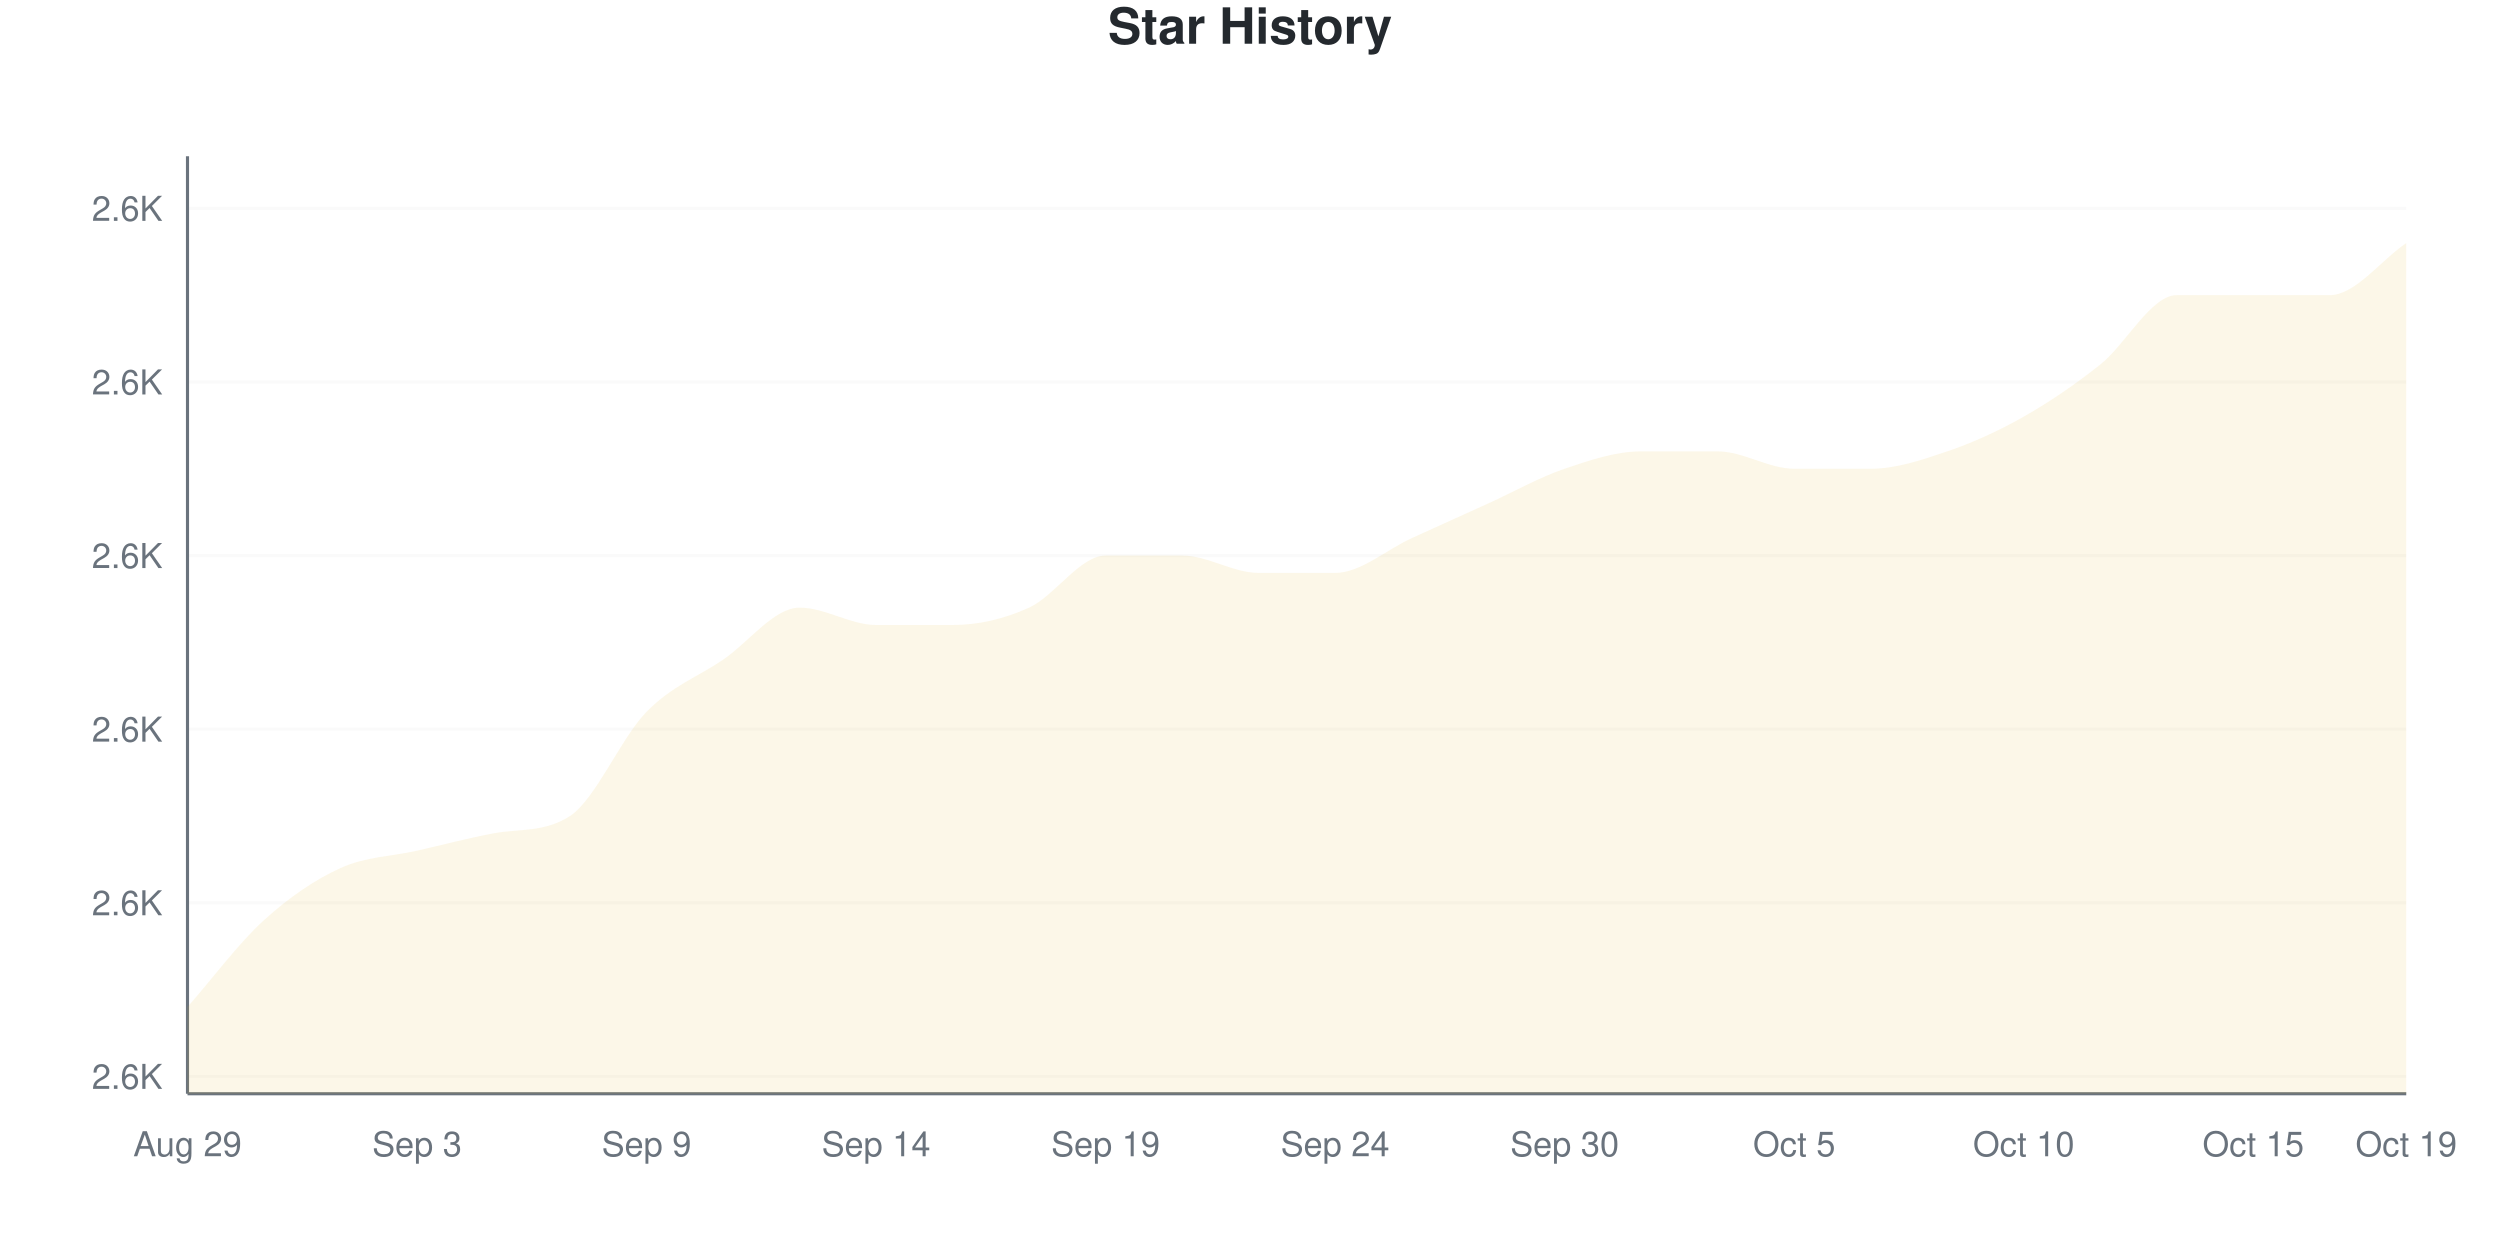
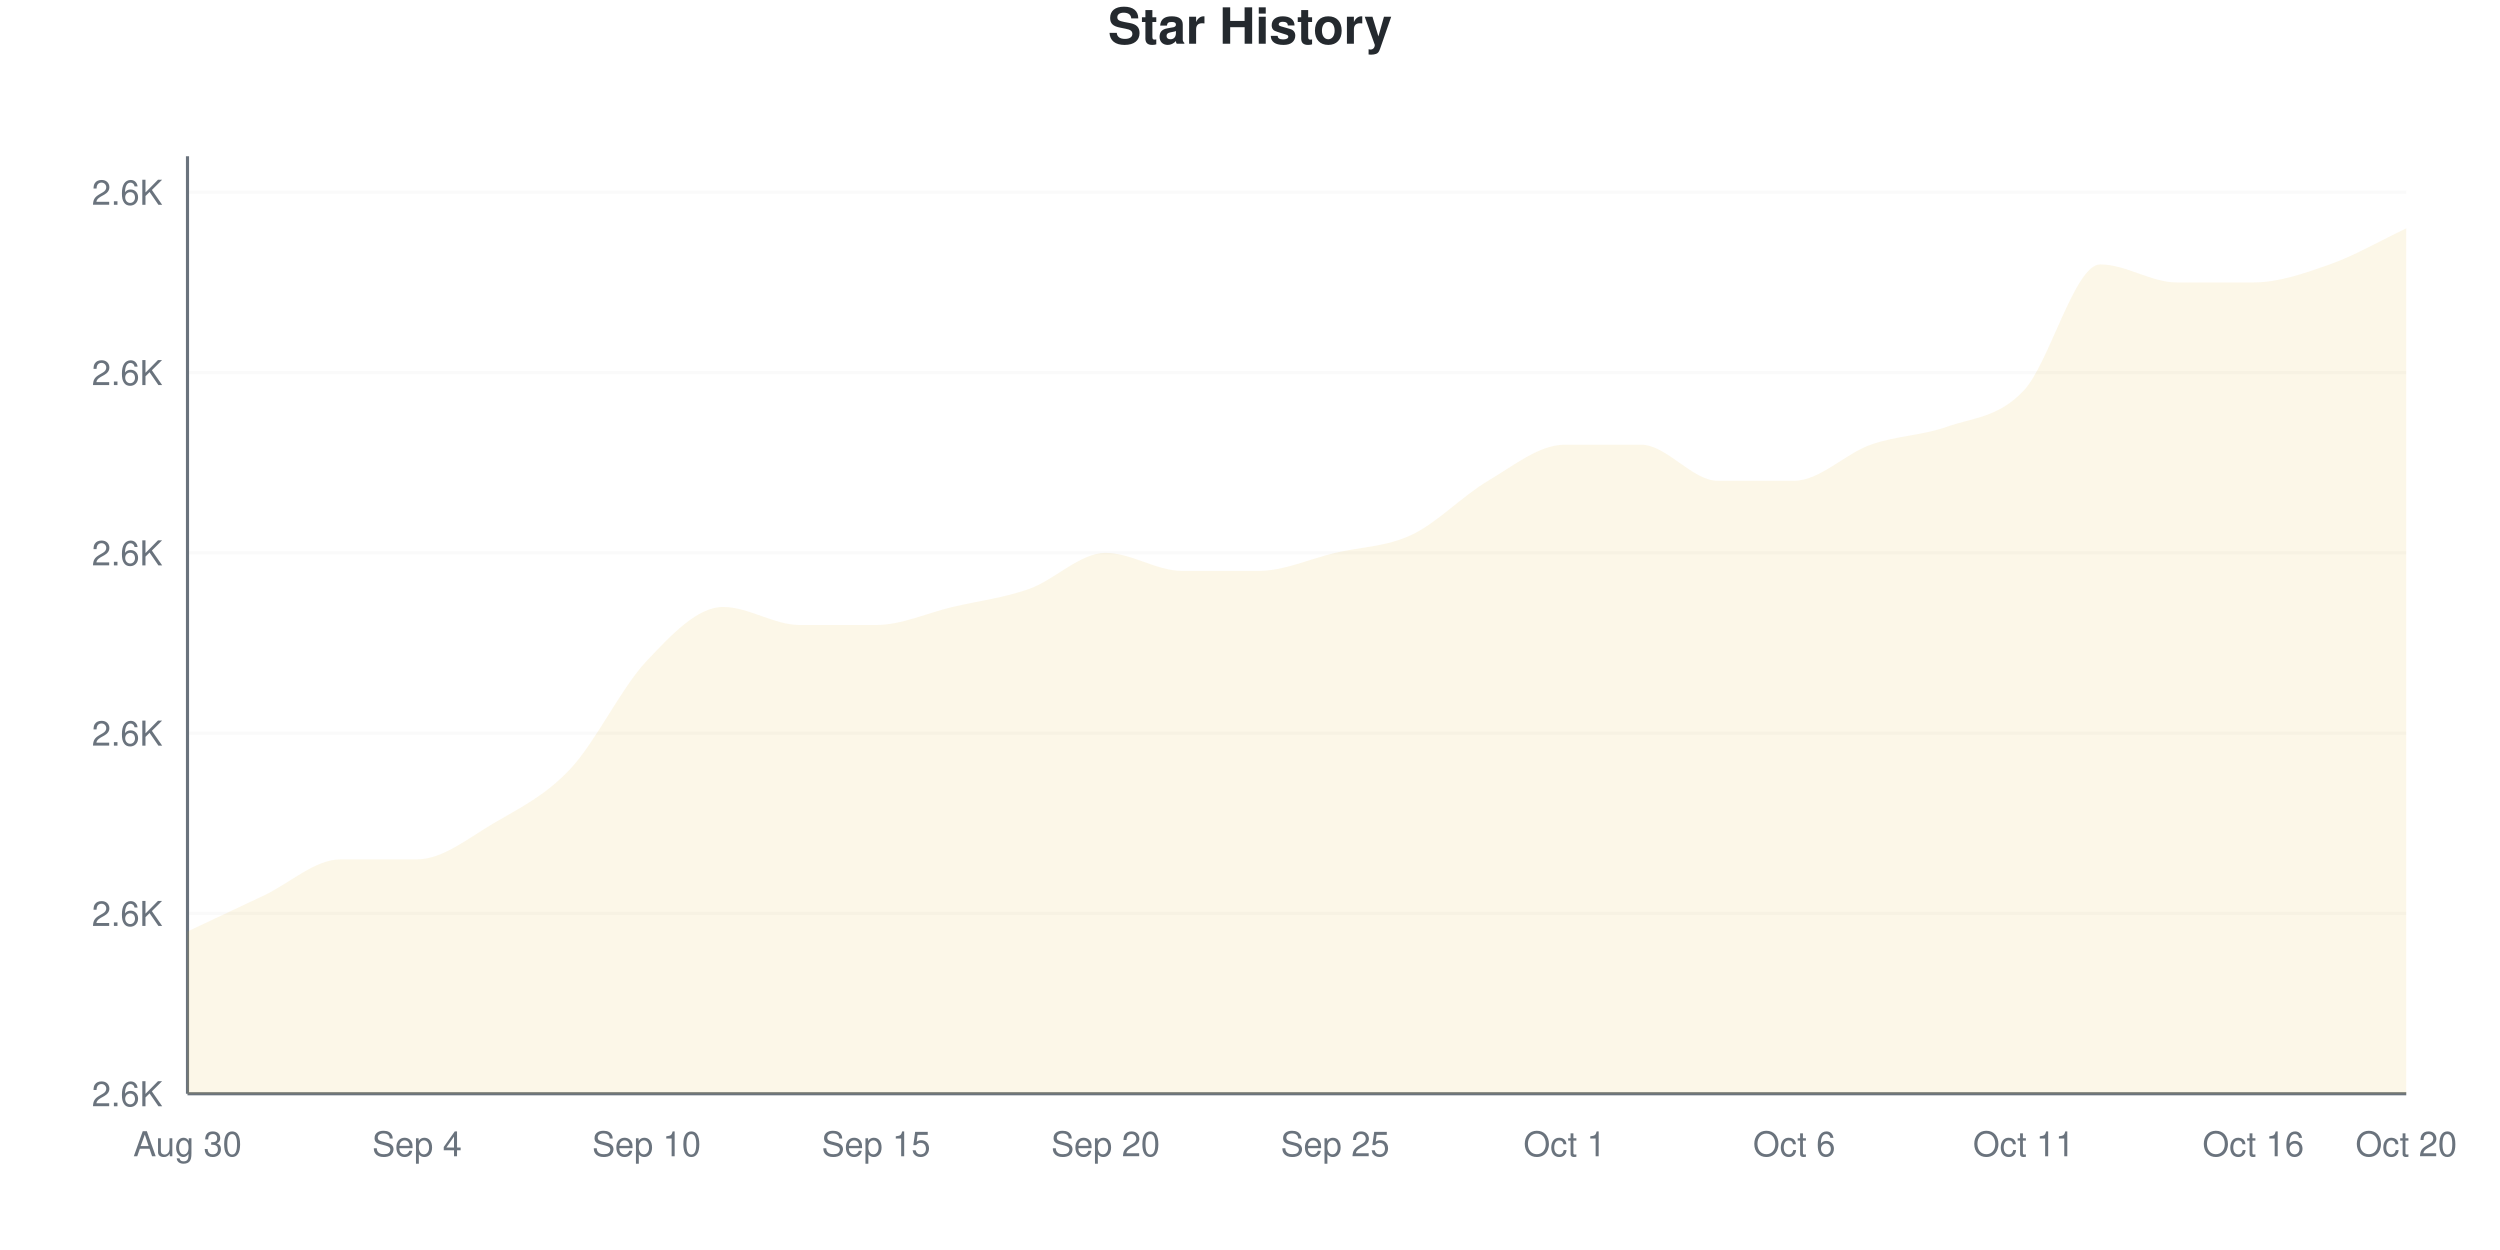
<svg xmlns="http://www.w3.org/2000/svg" viewBox="0 0 800 400" width="800" height="400">
  <style>
    @keyframes drawLine {
      to { stroke-dashoffset: 0; }
    }
    @keyframes fadeInPoint {
      from { opacity: 0; }
      to { opacity: 1; }
    }
    .data-line-0 {
-       stroke-dasharray: 1233;
-       stroke-dashoffset: 1233;
+       stroke-dasharray: 1273;
+       stroke-dashoffset: 1273;
      animation: drawLine 2s ease-out forwards;
    }
    .data-point {
      opacity: 0;
      animation: fadeInPoint 0.5s ease-out forwards;
    }
    .chart-bg { fill: #fff; }
    .chart-text { fill: #24292e; }
    .chart-muted { fill: #6a737d; }
    .chart-grid { stroke: #eee; }
    .chart-axis { stroke: #6a737d; }
    @media (prefers-color-scheme: dark) {
      .chart-bg { fill: #0d1117; }
      .chart-text { fill: #e6edf3; }
      .chart-muted { fill: #8b949e; }
      .chart-grid { stroke: #21262d; }
      .chart-axis { stroke: #8b949e; }
    }
  </style>
  <rect width="800" height="400" class="chart-bg" />
  <text x="400" y="14" text-anchor="middle" class="chart-text" font-size="16" font-weight="bold" font-family="-apple-system, BlinkMacSystemFont, 'Segoe UI', Helvetica, Arial, sans-serif">Star History</text>
  <g class="grid">
-     <line x1="60" y1="344.444" x2="770" y2="344.444" class="chart-grid" stroke-opacity="0.3" />
-     <text x="52" y="348.444" text-anchor="end" class="chart-muted" font-size="11" font-family="-apple-system, BlinkMacSystemFont, 'Segoe UI', Helvetica, Arial, sans-serif">2.6K</text>
-     <line x1="60" y1="288.889" x2="770" y2="288.889" class="chart-grid" stroke-opacity="0.3" />
-     <text x="52" y="292.889" text-anchor="end" class="chart-muted" font-size="11" font-family="-apple-system, BlinkMacSystemFont, 'Segoe UI', Helvetica, Arial, sans-serif">2.6K</text>
-     <line x1="60" y1="233.333" x2="770" y2="233.333" class="chart-grid" stroke-opacity="0.3" />
-     <text x="52" y="237.333" text-anchor="end" class="chart-muted" font-size="11" font-family="-apple-system, BlinkMacSystemFont, 'Segoe UI', Helvetica, Arial, sans-serif">2.6K</text>
-     <line x1="60" y1="177.778" x2="770" y2="177.778" class="chart-grid" stroke-opacity="0.3" />
-     <text x="52" y="181.778" text-anchor="end" class="chart-muted" font-size="11" font-family="-apple-system, BlinkMacSystemFont, 'Segoe UI', Helvetica, Arial, sans-serif">2.6K</text>
-     <line x1="60" y1="122.222" x2="770" y2="122.222" class="chart-grid" stroke-opacity="0.3" />
-     <text x="52" y="126.222" text-anchor="end" class="chart-muted" font-size="11" font-family="-apple-system, BlinkMacSystemFont, 'Segoe UI', Helvetica, Arial, sans-serif">2.6K</text>
-     <line x1="60" y1="66.667" x2="770" y2="66.667" class="chart-grid" stroke-opacity="0.3" />
-     <text x="52" y="70.667" text-anchor="end" class="chart-muted" font-size="11" font-family="-apple-system, BlinkMacSystemFont, 'Segoe UI', Helvetica, Arial, sans-serif">2.6K</text>
+     <line x1="60" y1="350" x2="770" y2="350" class="chart-grid" stroke-opacity="0.3" />
+     <text x="52" y="354" text-anchor="end" class="chart-muted" font-size="11" font-family="-apple-system, BlinkMacSystemFont, 'Segoe UI', Helvetica, Arial, sans-serif">2.6K</text>
+     <line x1="60" y1="292.308" x2="770" y2="292.308" class="chart-grid" stroke-opacity="0.3" />
+     <text x="52" y="296.308" text-anchor="end" class="chart-muted" font-size="11" font-family="-apple-system, BlinkMacSystemFont, 'Segoe UI', Helvetica, Arial, sans-serif">2.6K</text>
+     <line x1="60" y1="234.615" x2="770" y2="234.615" class="chart-grid" stroke-opacity="0.3" />
+     <text x="52" y="238.615" text-anchor="end" class="chart-muted" font-size="11" font-family="-apple-system, BlinkMacSystemFont, 'Segoe UI', Helvetica, Arial, sans-serif">2.6K</text>
+     <line x1="60" y1="176.923" x2="770" y2="176.923" class="chart-grid" stroke-opacity="0.3" />
+     <text x="52" y="180.923" text-anchor="end" class="chart-muted" font-size="11" font-family="-apple-system, BlinkMacSystemFont, 'Segoe UI', Helvetica, Arial, sans-serif">2.6K</text>
+     <line x1="60" y1="119.231" x2="770" y2="119.231" class="chart-grid" stroke-opacity="0.3" />
+     <text x="52" y="123.231" text-anchor="end" class="chart-muted" font-size="11" font-family="-apple-system, BlinkMacSystemFont, 'Segoe UI', Helvetica, Arial, sans-serif">2.6K</text>
+     <line x1="60" y1="61.538" x2="770" y2="61.538" class="chart-grid" stroke-opacity="0.3" />
+     <text x="52" y="65.538" text-anchor="end" class="chart-muted" font-size="11" font-family="-apple-system, BlinkMacSystemFont, 'Segoe UI', Helvetica, Arial, sans-serif">2.6K</text>
  </g>
  <g class="milestones">
    
  </g>
  <g class="x-axis">
-     <text x="60" y="370" text-anchor="middle" class="chart-muted" font-size="11" font-family="-apple-system, BlinkMacSystemFont, 'Segoe UI', Helvetica, Arial, sans-serif">Aug 29</text>
-     <text x="133.448" y="370" text-anchor="middle" class="chart-muted" font-size="11" font-family="-apple-system, BlinkMacSystemFont, 'Segoe UI', Helvetica, Arial, sans-serif">Sep 3</text>
-     <text x="206.897" y="370" text-anchor="middle" class="chart-muted" font-size="11" font-family="-apple-system, BlinkMacSystemFont, 'Segoe UI', Helvetica, Arial, sans-serif">Sep 9</text>
-     <text x="280.345" y="370" text-anchor="middle" class="chart-muted" font-size="11" font-family="-apple-system, BlinkMacSystemFont, 'Segoe UI', Helvetica, Arial, sans-serif">Sep 14</text>
-     <text x="353.793" y="370" text-anchor="middle" class="chart-muted" font-size="11" font-family="-apple-system, BlinkMacSystemFont, 'Segoe UI', Helvetica, Arial, sans-serif">Sep 19</text>
-     <text x="427.241" y="370" text-anchor="middle" class="chart-muted" font-size="11" font-family="-apple-system, BlinkMacSystemFont, 'Segoe UI', Helvetica, Arial, sans-serif">Sep 24</text>
-     <text x="500.69" y="370" text-anchor="middle" class="chart-muted" font-size="11" font-family="-apple-system, BlinkMacSystemFont, 'Segoe UI', Helvetica, Arial, sans-serif">Sep 30</text>
-     <text x="574.138" y="370" text-anchor="middle" class="chart-muted" font-size="11" font-family="-apple-system, BlinkMacSystemFont, 'Segoe UI', Helvetica, Arial, sans-serif">Oct 5</text>
-     <text x="647.586" y="370" text-anchor="middle" class="chart-muted" font-size="11" font-family="-apple-system, BlinkMacSystemFont, 'Segoe UI', Helvetica, Arial, sans-serif">Oct 10</text>
-     <text x="721.034" y="370" text-anchor="middle" class="chart-muted" font-size="11" font-family="-apple-system, BlinkMacSystemFont, 'Segoe UI', Helvetica, Arial, sans-serif">Oct 15</text>
-     <text x="770" y="370" text-anchor="middle" class="chart-muted" font-size="11" font-family="-apple-system, BlinkMacSystemFont, 'Segoe UI', Helvetica, Arial, sans-serif">Oct 19</text>
+     <text x="60" y="370" text-anchor="middle" class="chart-muted" font-size="11" font-family="-apple-system, BlinkMacSystemFont, 'Segoe UI', Helvetica, Arial, sans-serif">Aug 30</text>
+     <text x="133.448" y="370" text-anchor="middle" class="chart-muted" font-size="11" font-family="-apple-system, BlinkMacSystemFont, 'Segoe UI', Helvetica, Arial, sans-serif">Sep 4</text>
+     <text x="206.897" y="370" text-anchor="middle" class="chart-muted" font-size="11" font-family="-apple-system, BlinkMacSystemFont, 'Segoe UI', Helvetica, Arial, sans-serif">Sep 10</text>
+     <text x="280.345" y="370" text-anchor="middle" class="chart-muted" font-size="11" font-family="-apple-system, BlinkMacSystemFont, 'Segoe UI', Helvetica, Arial, sans-serif">Sep 15</text>
+     <text x="353.793" y="370" text-anchor="middle" class="chart-muted" font-size="11" font-family="-apple-system, BlinkMacSystemFont, 'Segoe UI', Helvetica, Arial, sans-serif">Sep 20</text>
+     <text x="427.241" y="370" text-anchor="middle" class="chart-muted" font-size="11" font-family="-apple-system, BlinkMacSystemFont, 'Segoe UI', Helvetica, Arial, sans-serif">Sep 25</text>
+     <text x="500.69" y="370" text-anchor="middle" class="chart-muted" font-size="11" font-family="-apple-system, BlinkMacSystemFont, 'Segoe UI', Helvetica, Arial, sans-serif">Oct 1</text>
+     <text x="574.138" y="370" text-anchor="middle" class="chart-muted" font-size="11" font-family="-apple-system, BlinkMacSystemFont, 'Segoe UI', Helvetica, Arial, sans-serif">Oct 6</text>
+     <text x="647.586" y="370" text-anchor="middle" class="chart-muted" font-size="11" font-family="-apple-system, BlinkMacSystemFont, 'Segoe UI', Helvetica, Arial, sans-serif">Oct 11</text>
+     <text x="721.034" y="370" text-anchor="middle" class="chart-muted" font-size="11" font-family="-apple-system, BlinkMacSystemFont, 'Segoe UI', Helvetica, Arial, sans-serif">Oct 16</text>
+     <text x="770" y="370" text-anchor="middle" class="chart-muted" font-size="11" font-family="-apple-system, BlinkMacSystemFont, 'Segoe UI', Helvetica, Arial, sans-serif">Oct 20</text>
  </g>
  <line x1="60" y1="50" x2="60" y2="350" class="chart-axis" stroke-width="1" />
  <line x1="60" y1="350" x2="770" y2="350" class="chart-axis" stroke-width="1" />
-   <path d="M60,350 L60,322.222 C68.161,312.963 76.322,301.852 84.483,294.444 C92.644,287.037 100.805,281.481 108.966,277.778 C117.126,274.074 125.287,274.074 133.448,272.222 C141.609,270.37 149.77,268.193 157.931,266.667 C166.092,265.14 174.253,266.453 182.414,261.111 C190.575,255.769 198.736,236.111 206.897,227.778 C215.057,219.444 223.218,216.667 231.379,211.111 C239.54,205.556 247.701,194.444 255.862,194.444 C264.023,194.444 272.184,200 280.345,200 C288.506,200 296.667,200 304.828,200 C312.989,200 321.149,198.148 329.31,194.444 C337.471,190.741 345.632,177.778 353.793,177.778 C361.954,177.778 370.115,177.778 378.276,177.778 C386.437,177.778 394.598,183.333 402.759,183.333 C410.92,183.333 419.08,183.333 427.241,183.333 C435.402,183.333 443.563,175.926 451.724,172.222 C459.885,168.519 468.046,164.815 476.207,161.111 C484.368,157.407 492.529,152.778 500.69,150 C508.851,147.222 517.011,144.444 525.172,144.444 C533.333,144.444 541.494,144.444 549.655,144.444 C557.816,144.444 565.977,150 574.138,150 C582.299,150 590.46,150 598.621,150 C606.782,150 614.943,147.222 623.103,144.444 C631.264,141.667 639.425,137.963 647.586,133.333 C655.747,128.704 663.908,123.148 672.069,116.667 C680.23,110.185 688.391,94.444 696.552,94.444 C704.713,94.444 712.874,94.444 721.034,94.444 C729.195,94.444 737.356,94.444 745.517,94.444 C753.678,94.444 761.839,83.333 770,77.778 L770,350 L60,350 Z" fill="#dfb317" fill-opacity="0.1" />
-   <path d="M60,350 L60,322.222 C68.161,312.963 76.322,301.852 84.483,294.444 C92.644,287.037 100.805,281.481 108.966,277.778 C117.126,274.074 125.287,274.074 133.448,272.222 C141.609,270.37 149.77,268.193 157.931,266.667 C166.092,265.14 174.253,266.453 182.414,261.111 C190.575,255.769 198.736,236.111 206.897,227.778 C215.057,219.444 223.218,216.667 231.379,211.111 C239.54,205.556 247.701,194.444 255.862,194.444 C264.023,194.444 272.184,200 280.345,200 C288.506,200 296.667,200 304.828,200 C312.989,200 321.149,198.148 329.31,194.444 C337.471,190.741 345.632,177.778 353.793,177.778 C361.954,177.778 370.115,177.778 378.276,177.778 C386.437,177.778 394.598,183.333 402.759,183.333 C410.92,183.333 419.08,183.333 427.241,183.333 C435.402,183.333 443.563,175.926 451.724,172.222 C459.885,168.519 468.046,164.815 476.207,161.111 C484.368,157.407 492.529,152.778 500.69,150 C508.851,147.222 517.011,144.444 525.172,144.444 C533.333,144.444 541.494,144.444 549.655,144.444 C557.816,144.444 565.977,150 574.138,150 C582.299,150 590.46,150 598.621,150 C606.782,150 614.943,147.222 623.103,144.444 C631.264,141.667 639.425,137.963 647.586,133.333 C655.747,128.704 663.908,123.148 672.069,116.667 C680.23,110.185 688.391,94.444 696.552,94.444 C704.713,94.444 712.874,94.444 721.034,94.444 C729.195,94.444 737.356,94.444 745.517,94.444 C753.678,94.444 761.839,83.333 770,77.778" fill="none" stroke="#dfb317" stroke-width="2.5" class="data-line-0" />
+   <path d="M60,350 L60,298.077 C68.161,294.231 76.322,290.385 84.483,286.538 C92.644,282.692 100.805,275 108.966,275 C117.126,275 125.287,275 133.448,275 C141.609,275 149.77,268.269 157.931,263.462 C166.092,258.654 174.253,254.808 182.414,246.154 C190.575,237.5 198.736,220.192 206.897,211.538 C215.057,202.885 223.218,194.231 231.379,194.231 C239.54,194.231 247.701,200 255.862,200 C264.023,200 272.184,200 280.345,200 C288.506,200 296.667,196.154 304.828,194.231 C312.989,192.308 321.149,191.346 329.31,188.462 C337.471,185.577 345.632,176.923 353.793,176.923 C361.954,176.923 370.115,182.692 378.276,182.692 C386.437,182.692 394.598,182.692 402.759,182.692 C410.92,182.692 419.08,178.846 427.241,176.923 C435.402,175 443.563,175 451.724,171.154 C459.885,167.308 468.046,158.654 476.207,153.846 C484.368,149.038 492.529,142.308 500.69,142.308 C508.851,142.308 517.011,142.308 525.172,142.308 C533.333,142.308 541.494,153.846 549.655,153.846 C557.816,153.846 565.977,153.846 574.138,153.846 C582.299,153.846 590.46,145.192 598.621,142.308 C606.782,139.423 614.943,139.423 623.103,136.538 C631.264,133.654 639.425,133.654 647.586,125 C655.747,116.346 663.908,84.615 672.069,84.615 C680.23,84.615 688.391,90.385 696.552,90.385 C704.713,90.385 712.874,90.385 721.034,90.385 C729.195,90.385 737.356,87.5 745.517,84.615 C753.678,81.731 761.839,76.923 770,73.077 L770,350 L60,350 Z" fill="#dfb317" fill-opacity="0.1" />
+   <path d="M60,350 L60,298.077 C68.161,294.231 76.322,290.385 84.483,286.538 C92.644,282.692 100.805,275 108.966,275 C117.126,275 125.287,275 133.448,275 C141.609,275 149.77,268.269 157.931,263.462 C166.092,258.654 174.253,254.808 182.414,246.154 C190.575,237.5 198.736,220.192 206.897,211.538 C215.057,202.885 223.218,194.231 231.379,194.231 C239.54,194.231 247.701,200 255.862,200 C264.023,200 272.184,200 280.345,200 C288.506,200 296.667,196.154 304.828,194.231 C312.989,192.308 321.149,191.346 329.31,188.462 C337.471,185.577 345.632,176.923 353.793,176.923 C361.954,176.923 370.115,182.692 378.276,182.692 C386.437,182.692 394.598,182.692 402.759,182.692 C410.92,182.692 419.08,178.846 427.241,176.923 C435.402,175 443.563,175 451.724,171.154 C459.885,167.308 468.046,158.654 476.207,153.846 C484.368,149.038 492.529,142.308 500.69,142.308 C508.851,142.308 517.011,142.308 525.172,142.308 C533.333,142.308 541.494,153.846 549.655,153.846 C557.816,153.846 565.977,153.846 574.138,153.846 C582.299,153.846 590.46,145.192 598.621,142.308 C606.782,139.423 614.943,139.423 623.103,136.538 C631.264,133.654 639.425,133.654 647.586,125 C655.747,116.346 663.908,84.615 672.069,84.615 C680.23,84.615 688.391,90.385 696.552,90.385 C704.713,90.385 712.874,90.385 721.034,90.385 C729.195,90.385 737.356,87.5 745.517,84.615 C753.678,81.731 761.839,76.923 770,73.077" fill="none" stroke="#dfb317" stroke-width="2.5" class="data-line-0" />
  <g class="points">
-     <circle cx="60" cy="322.222" r="4" fill="#dfb317" class="data-point" style="animation-delay: 1.50s" />
-     <circle cx="84.483" cy="294.444" r="4" fill="#dfb317" class="data-point" style="animation-delay: 1.55s" />
-     <circle cx="108.966" cy="277.778" r="4" fill="#dfb317" class="data-point" style="animation-delay: 1.60s" />
-     <circle cx="133.448" cy="272.222" r="4" fill="#dfb317" class="data-point" style="animation-delay: 1.65s" />
-     <circle cx="157.931" cy="266.667" r="4" fill="#dfb317" class="data-point" style="animation-delay: 1.70s" />
-     <circle cx="182.414" cy="261.111" r="4" fill="#dfb317" class="data-point" style="animation-delay: 1.75s" />
-     <circle cx="206.897" cy="227.778" r="4" fill="#dfb317" class="data-point" style="animation-delay: 1.80s" />
-     <circle cx="231.379" cy="211.111" r="4" fill="#dfb317" class="data-point" style="animation-delay: 1.85s" />
-     <circle cx="255.862" cy="194.444" r="4" fill="#dfb317" class="data-point" style="animation-delay: 1.90s" />
+     <circle cx="60" cy="298.077" r="4" fill="#dfb317" class="data-point" style="animation-delay: 1.50s" />
+     <circle cx="84.483" cy="286.538" r="4" fill="#dfb317" class="data-point" style="animation-delay: 1.55s" />
+     <circle cx="108.966" cy="275" r="4" fill="#dfb317" class="data-point" style="animation-delay: 1.60s" />
+     <circle cx="133.448" cy="275" r="4" fill="#dfb317" class="data-point" style="animation-delay: 1.65s" />
+     <circle cx="157.931" cy="263.462" r="4" fill="#dfb317" class="data-point" style="animation-delay: 1.70s" />
+     <circle cx="182.414" cy="246.154" r="4" fill="#dfb317" class="data-point" style="animation-delay: 1.75s" />
+     <circle cx="206.897" cy="211.538" r="4" fill="#dfb317" class="data-point" style="animation-delay: 1.80s" />
+     <circle cx="231.379" cy="194.231" r="4" fill="#dfb317" class="data-point" style="animation-delay: 1.85s" />
+     <circle cx="255.862" cy="200" r="4" fill="#dfb317" class="data-point" style="animation-delay: 1.90s" />
    <circle cx="280.345" cy="200" r="4" fill="#dfb317" class="data-point" style="animation-delay: 1.95s" />
-     <circle cx="304.828" cy="200" r="4" fill="#dfb317" class="data-point" style="animation-delay: 2.00s" />
-     <circle cx="329.31" cy="194.444" r="4" fill="#dfb317" class="data-point" style="animation-delay: 2.05s" />
-     <circle cx="353.793" cy="177.778" r="4" fill="#dfb317" class="data-point" style="animation-delay: 2.10s" />
-     <circle cx="378.276" cy="177.778" r="4" fill="#dfb317" class="data-point" style="animation-delay: 2.15s" />
-     <circle cx="402.759" cy="183.333" r="4" fill="#dfb317" class="data-point" style="animation-delay: 2.20s" />
-     <circle cx="427.241" cy="183.333" r="4" fill="#dfb317" class="data-point" style="animation-delay: 2.25s" />
-     <circle cx="451.724" cy="172.222" r="4" fill="#dfb317" class="data-point" style="animation-delay: 2.30s" />
-     <circle cx="476.207" cy="161.111" r="4" fill="#dfb317" class="data-point" style="animation-delay: 2.35s" />
-     <circle cx="500.69" cy="150" r="4" fill="#dfb317" class="data-point" style="animation-delay: 2.40s" />
-     <circle cx="525.172" cy="144.444" r="4" fill="#dfb317" class="data-point" style="animation-delay: 2.45s" />
-     <circle cx="549.655" cy="144.444" r="4" fill="#dfb317" class="data-point" style="animation-delay: 2.50s" />
-     <circle cx="574.138" cy="150" r="4" fill="#dfb317" class="data-point" style="animation-delay: 2.55s" />
-     <circle cx="598.621" cy="150" r="4" fill="#dfb317" class="data-point" style="animation-delay: 2.60s" />
-     <circle cx="623.103" cy="144.444" r="4" fill="#dfb317" class="data-point" style="animation-delay: 2.65s" />
-     <circle cx="647.586" cy="133.333" r="4" fill="#dfb317" class="data-point" style="animation-delay: 2.70s" />
-     <circle cx="672.069" cy="116.667" r="4" fill="#dfb317" class="data-point" style="animation-delay: 2.75s" />
-     <circle cx="696.552" cy="94.444" r="4" fill="#dfb317" class="data-point" style="animation-delay: 2.80s" />
-     <circle cx="721.034" cy="94.444" r="4" fill="#dfb317" class="data-point" style="animation-delay: 2.85s" />
-     <circle cx="745.517" cy="94.444" r="4" fill="#dfb317" class="data-point" style="animation-delay: 2.90s" />
-     <circle cx="770" cy="77.778" r="4" fill="#dfb317" class="data-point" style="animation-delay: 2.95s" />
+     <circle cx="304.828" cy="194.231" r="4" fill="#dfb317" class="data-point" style="animation-delay: 2.00s" />
+     <circle cx="329.31" cy="188.462" r="4" fill="#dfb317" class="data-point" style="animation-delay: 2.05s" />
+     <circle cx="353.793" cy="176.923" r="4" fill="#dfb317" class="data-point" style="animation-delay: 2.10s" />
+     <circle cx="378.276" cy="182.692" r="4" fill="#dfb317" class="data-point" style="animation-delay: 2.15s" />
+     <circle cx="402.759" cy="182.692" r="4" fill="#dfb317" class="data-point" style="animation-delay: 2.20s" />
+     <circle cx="427.241" cy="176.923" r="4" fill="#dfb317" class="data-point" style="animation-delay: 2.25s" />
+     <circle cx="451.724" cy="171.154" r="4" fill="#dfb317" class="data-point" style="animation-delay: 2.30s" />
+     <circle cx="476.207" cy="153.846" r="4" fill="#dfb317" class="data-point" style="animation-delay: 2.35s" />
+     <circle cx="500.69" cy="142.308" r="4" fill="#dfb317" class="data-point" style="animation-delay: 2.40s" />
+     <circle cx="525.172" cy="142.308" r="4" fill="#dfb317" class="data-point" style="animation-delay: 2.45s" />
+     <circle cx="549.655" cy="153.846" r="4" fill="#dfb317" class="data-point" style="animation-delay: 2.50s" />
+     <circle cx="574.138" cy="153.846" r="4" fill="#dfb317" class="data-point" style="animation-delay: 2.55s" />
+     <circle cx="598.621" cy="142.308" r="4" fill="#dfb317" class="data-point" style="animation-delay: 2.60s" />
+     <circle cx="623.103" cy="136.538" r="4" fill="#dfb317" class="data-point" style="animation-delay: 2.65s" />
+     <circle cx="647.586" cy="125" r="4" fill="#dfb317" class="data-point" style="animation-delay: 2.70s" />
+     <circle cx="672.069" cy="84.615" r="4" fill="#dfb317" class="data-point" style="animation-delay: 2.75s" />
+     <circle cx="696.552" cy="90.385" r="4" fill="#dfb317" class="data-point" style="animation-delay: 2.80s" />
+     <circle cx="721.034" cy="90.385" r="4" fill="#dfb317" class="data-point" style="animation-delay: 2.85s" />
+     <circle cx="745.517" cy="84.615" r="4" fill="#dfb317" class="data-point" style="animation-delay: 2.90s" />
+     <circle cx="770" cy="73.077" r="4" fill="#dfb317" class="data-point" style="animation-delay: 2.95s" />
  </g>
</svg>
